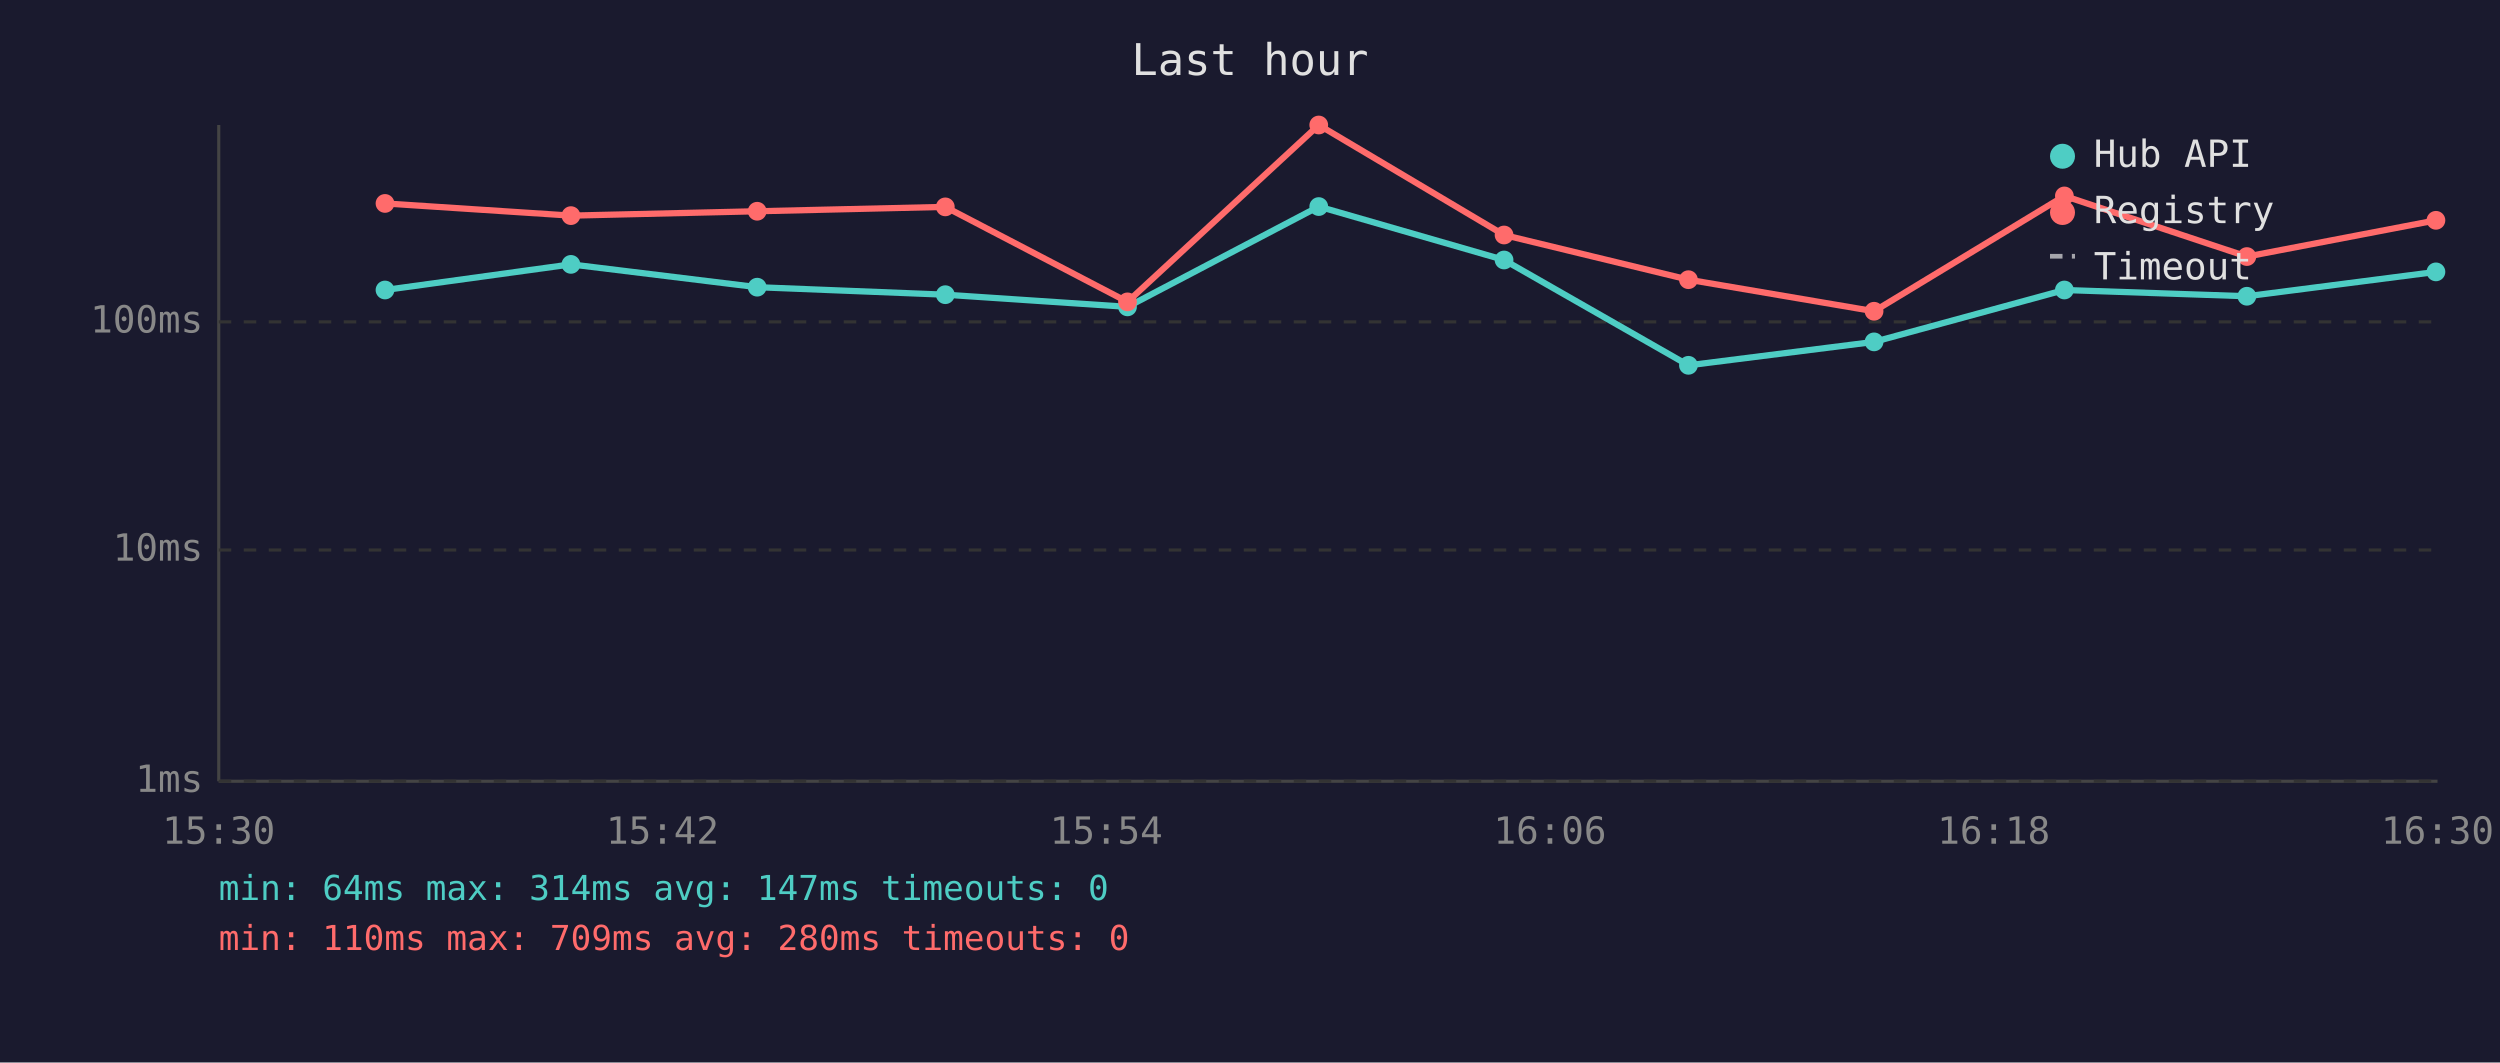
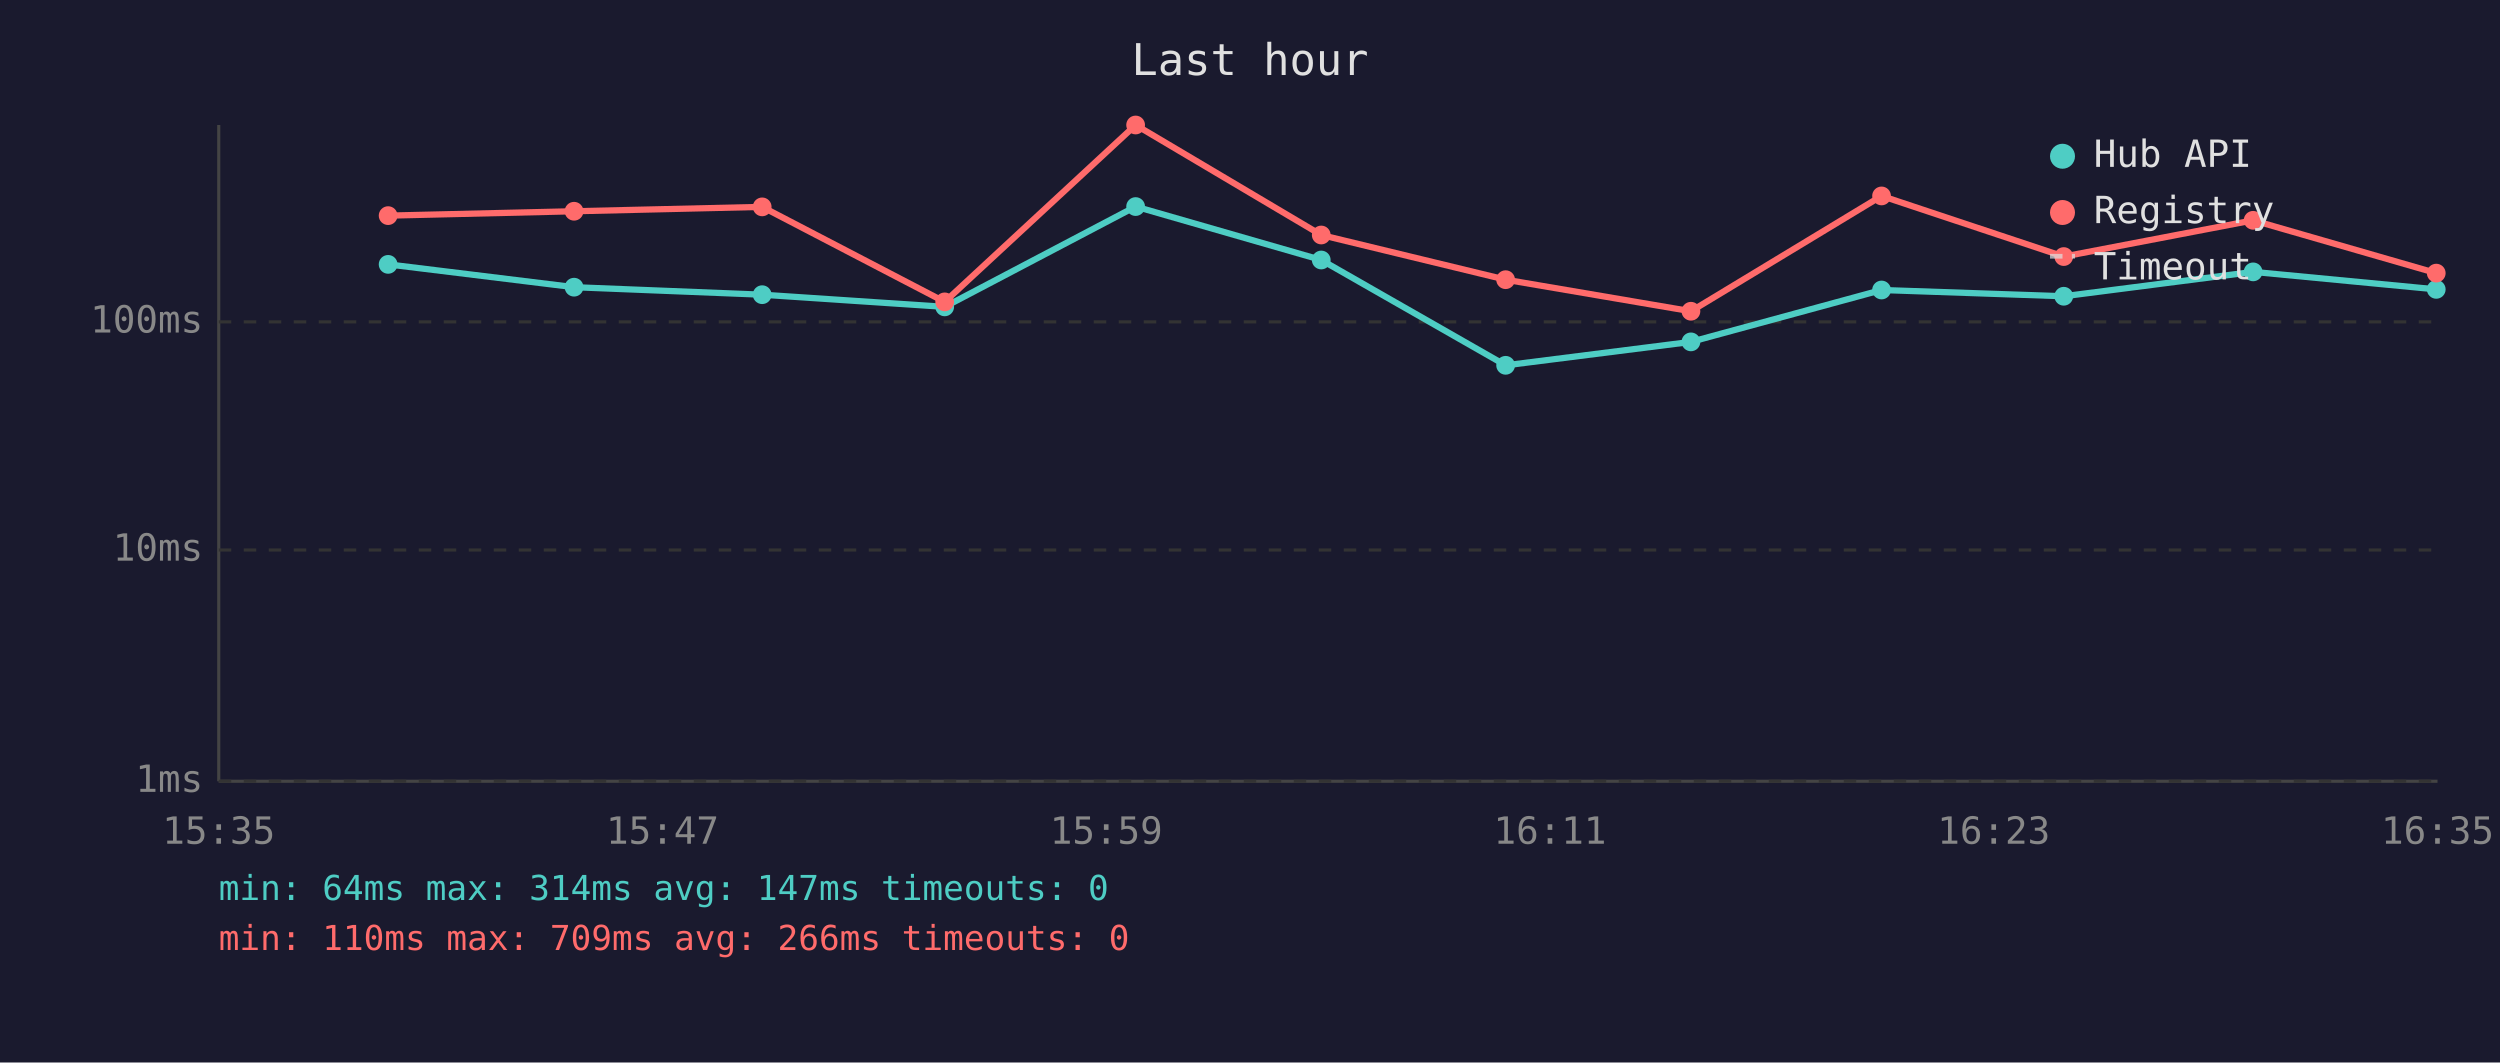
<svg xmlns="http://www.w3.org/2000/svg" viewBox="0 0 800 340" font-family="monospace" font-size="12">
  <rect width="800" height="340" fill="#1a1a2e" />
  <text x="400" y="24" fill="#e0e0e0" font-size="14" text-anchor="middle">Last hour</text>
  <line x1="70" y1="40" x2="70" y2="250" stroke="#444" stroke-width="1" />
  <line x1="70" y1="250" x2="780" y2="250" stroke="#444" stroke-width="1" />
  <line x1="70" y1="250" x2="780" y2="250" stroke="#333" stroke-width="1" stroke-dasharray="4" />
  <text x="65" y="250" fill="#888" text-anchor="end" dominant-baseline="middle">1ms</text>
  <line x1="70" y1="176" x2="780" y2="176" stroke="#333" stroke-width="1" stroke-dasharray="4" />
  <text x="65" y="176" fill="#888" text-anchor="end" dominant-baseline="middle">10ms</text>
  <line x1="70" y1="103" x2="780" y2="103" stroke="#333" stroke-width="1" stroke-dasharray="4" />
  <text x="65" y="103" fill="#888" text-anchor="end" dominant-baseline="middle">100ms</text>
-   <text x="70" y="270" fill="#888" text-anchor="middle">15:30</text>
-   <text x="212" y="270" fill="#888" text-anchor="middle">15:42</text>
-   <text x="354" y="270" fill="#888" text-anchor="middle">15:54</text>
-   <text x="496" y="270" fill="#888" text-anchor="middle">16:06</text>
-   <text x="638" y="270" fill="#888" text-anchor="middle">16:18</text>
-   <text x="780" y="270" fill="#888" text-anchor="middle">16:30</text>
-   <polyline points="123.2,92.8 182.7,84.6 242.3,91.9 302.5,94.3 360.8,98.2 422.0,66.1 481.3,83.2 540.3,116.9 599.7,109.4 660.6,92.8 719.0,94.8 779.5,87.0" fill="none" stroke="#4ecdc4" stroke-width="2" opacity="1" />
-   <circle cx="123.2" cy="92.8" r="3" fill="#4ecdc4" />
-   <circle cx="182.7" cy="84.6" r="3" fill="#4ecdc4" />
-   <circle cx="242.3" cy="91.9" r="3" fill="#4ecdc4" />
-   <circle cx="302.5" cy="94.3" r="3" fill="#4ecdc4" />
-   <circle cx="360.8" cy="98.2" r="3" fill="#4ecdc4" />
-   <circle cx="422.0" cy="66.1" r="3" fill="#4ecdc4" />
-   <circle cx="481.3" cy="83.2" r="3" fill="#4ecdc4" />
-   <circle cx="540.3" cy="116.9" r="3" fill="#4ecdc4" />
-   <circle cx="599.7" cy="109.4" r="3" fill="#4ecdc4" />
-   <circle cx="660.6" cy="92.8" r="3" fill="#4ecdc4" />
-   <circle cx="719.0" cy="94.8" r="3" fill="#4ecdc4" />
-   <circle cx="779.5" cy="87.0" r="3" fill="#4ecdc4" />
-   <polyline points="123.2,65.1 182.7,69.0 242.3,67.6 302.5,66.2 360.8,96.6 422.0,40.0 481.3,75.2 540.3,89.5 599.7,99.6 660.6,62.7 719.0,82.1 779.5,70.5" fill="none" stroke="#ff6b6b" stroke-width="2" opacity="1" />
-   <circle cx="123.2" cy="65.1" r="3" fill="#ff6b6b" />
-   <circle cx="182.7" cy="69.0" r="3" fill="#ff6b6b" />
-   <circle cx="242.3" cy="67.6" r="3" fill="#ff6b6b" />
-   <circle cx="302.5" cy="66.2" r="3" fill="#ff6b6b" />
-   <circle cx="360.8" cy="96.6" r="3" fill="#ff6b6b" />
-   <circle cx="422.0" cy="40.0" r="3" fill="#ff6b6b" />
-   <circle cx="481.3" cy="75.2" r="3" fill="#ff6b6b" />
-   <circle cx="540.3" cy="89.5" r="3" fill="#ff6b6b" />
-   <circle cx="599.7" cy="99.6" r="3" fill="#ff6b6b" />
-   <circle cx="660.6" cy="62.7" r="3" fill="#ff6b6b" />
-   <circle cx="719.0" cy="82.1" r="3" fill="#ff6b6b" />
-   <circle cx="779.5" cy="70.5" r="3" fill="#ff6b6b" />
+   <text x="70" y="270" fill="#888" text-anchor="middle">15:35</text>
+   <text x="212" y="270" fill="#888" text-anchor="middle">15:47</text>
+   <text x="354" y="270" fill="#888" text-anchor="middle">15:59</text>
+   <text x="496" y="270" fill="#888" text-anchor="middle">16:11</text>
+   <text x="638" y="270" fill="#888" text-anchor="middle">16:23</text>
+   <text x="780" y="270" fill="#888" text-anchor="middle">16:35</text>
+   <polyline points="124.2,84.6 183.7,91.9 243.9,94.3 302.3,98.2 363.4,66.1 422.8,83.2 481.8,116.9 541.1,109.4 602.1,92.8 660.4,94.8 721.0,87.0 779.6,92.6" fill="none" stroke="#4ecdc4" stroke-width="2" opacity="1" />
+   <circle cx="124.2" cy="84.6" r="3" fill="#4ecdc4" />
+   <circle cx="183.7" cy="91.9" r="3" fill="#4ecdc4" />
+   <circle cx="243.9" cy="94.3" r="3" fill="#4ecdc4" />
+   <circle cx="302.3" cy="98.2" r="3" fill="#4ecdc4" />
+   <circle cx="363.4" cy="66.1" r="3" fill="#4ecdc4" />
+   <circle cx="422.8" cy="83.2" r="3" fill="#4ecdc4" />
+   <circle cx="481.8" cy="116.9" r="3" fill="#4ecdc4" />
+   <circle cx="541.1" cy="109.4" r="3" fill="#4ecdc4" />
+   <circle cx="602.1" cy="92.8" r="3" fill="#4ecdc4" />
+   <circle cx="660.4" cy="94.8" r="3" fill="#4ecdc4" />
+   <circle cx="721.0" cy="87.0" r="3" fill="#4ecdc4" />
+   <circle cx="779.6" cy="92.6" r="3" fill="#4ecdc4" />
+   <polyline points="124.2,69.0 183.7,67.6 243.9,66.2 302.3,96.6 363.4,40.0 422.8,75.2 481.8,89.5 541.1,99.6 602.1,62.7 660.4,82.1 721.0,70.5 779.6,87.4" fill="none" stroke="#ff6b6b" stroke-width="2" opacity="1" />
+   <circle cx="124.2" cy="69.0" r="3" fill="#ff6b6b" />
+   <circle cx="183.7" cy="67.6" r="3" fill="#ff6b6b" />
+   <circle cx="243.9" cy="66.2" r="3" fill="#ff6b6b" />
+   <circle cx="302.3" cy="96.6" r="3" fill="#ff6b6b" />
+   <circle cx="363.4" cy="40.0" r="3" fill="#ff6b6b" />
+   <circle cx="422.8" cy="75.2" r="3" fill="#ff6b6b" />
+   <circle cx="481.8" cy="89.5" r="3" fill="#ff6b6b" />
+   <circle cx="541.1" cy="99.6" r="3" fill="#ff6b6b" />
+   <circle cx="602.1" cy="62.7" r="3" fill="#ff6b6b" />
+   <circle cx="660.4" cy="82.1" r="3" fill="#ff6b6b" />
+   <circle cx="721.0" cy="70.5" r="3" fill="#ff6b6b" />
+   <circle cx="779.6" cy="87.4" r="3" fill="#ff6b6b" />
  <circle cx="660" cy="50" r="4" fill="#4ecdc4" />
  <text x="670" y="50" fill="#e0e0e0" dominant-baseline="middle">Hub API</text>
  <circle cx="660" cy="68" r="4" fill="#ff6b6b" />
  <text x="670" y="68" fill="#e0e0e0" dominant-baseline="middle">Registry</text>
  <line x1="656" y1="82" x2="664" y2="82" stroke="#e0e0e0" stroke-width="1.5" stroke-dasharray="4,3" opacity="0.7" />
  <text x="670" y="86" fill="#e0e0e0" dominant-baseline="middle">Timeout</text>
  <text x="70" y="288" fill="#4ecdc4" font-size="11">min: 64ms  max: 314ms  avg: 147ms  timeouts: 0</text>
-   <text x="70" y="304" fill="#ff6b6b" font-size="11">min: 110ms  max: 709ms  avg: 280ms  timeouts: 0</text>
+   <text x="70" y="304" fill="#ff6b6b" font-size="11">min: 110ms  max: 709ms  avg: 266ms  timeouts: 0</text>
</svg>
